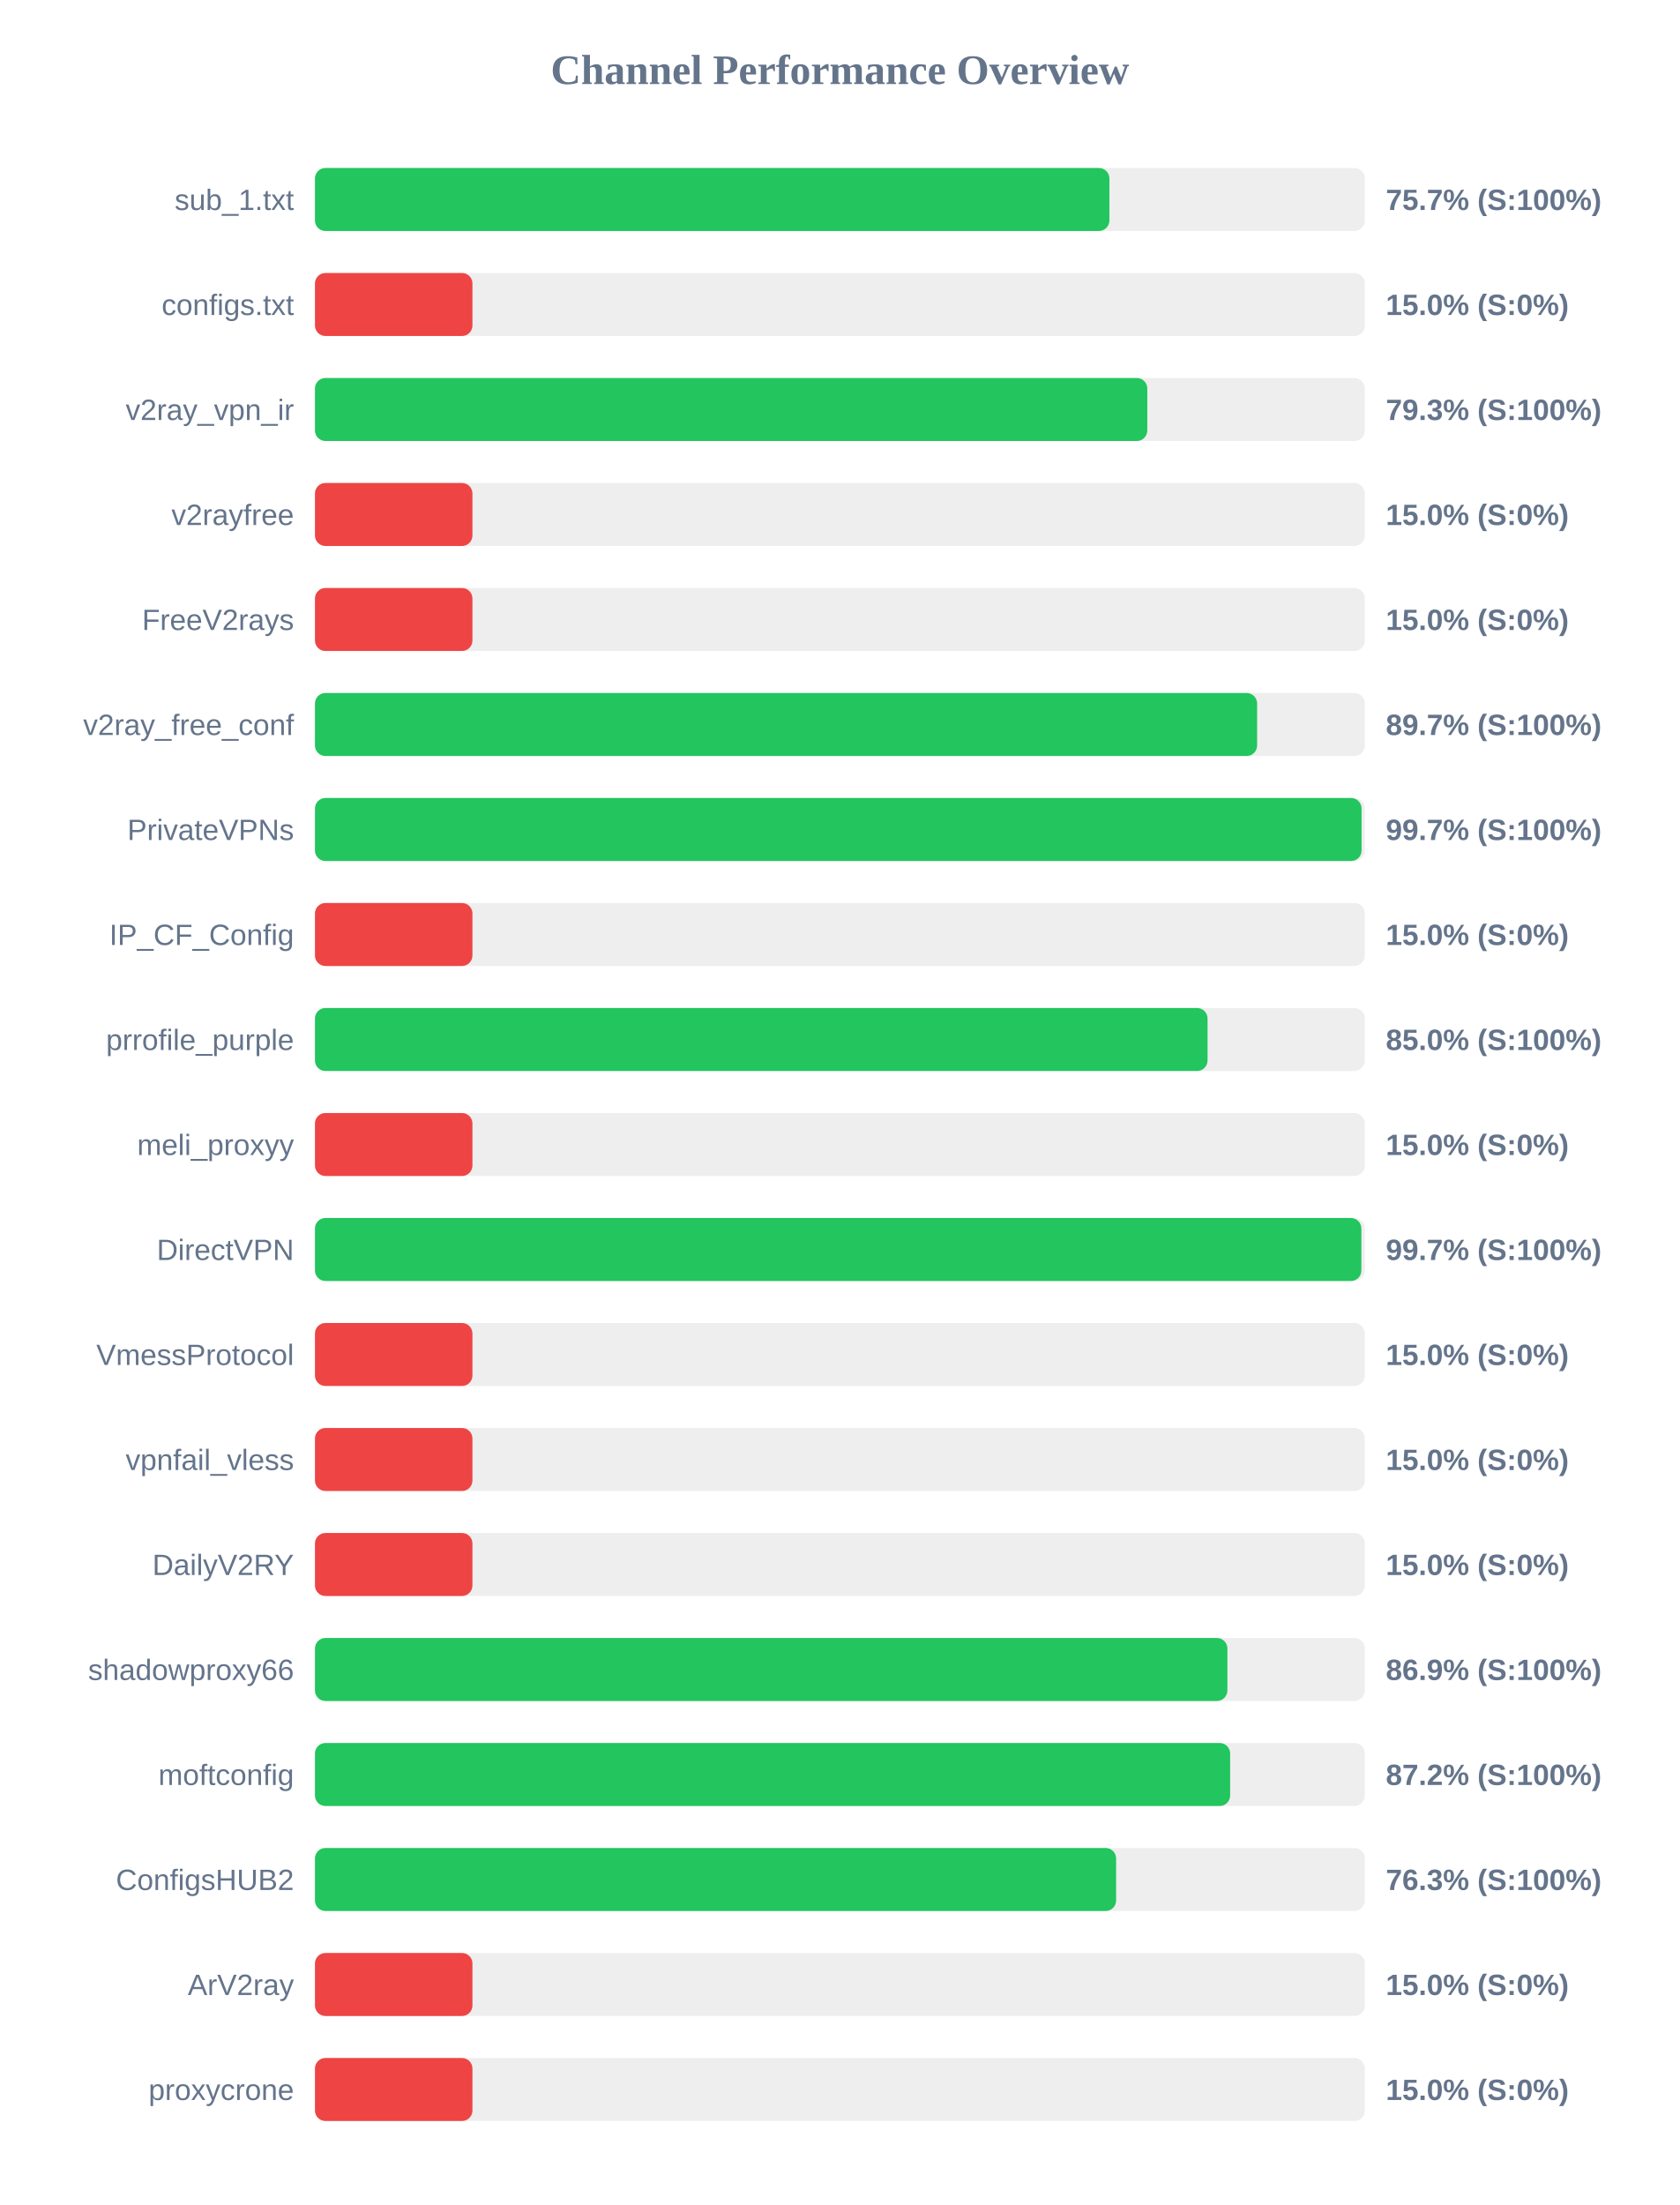
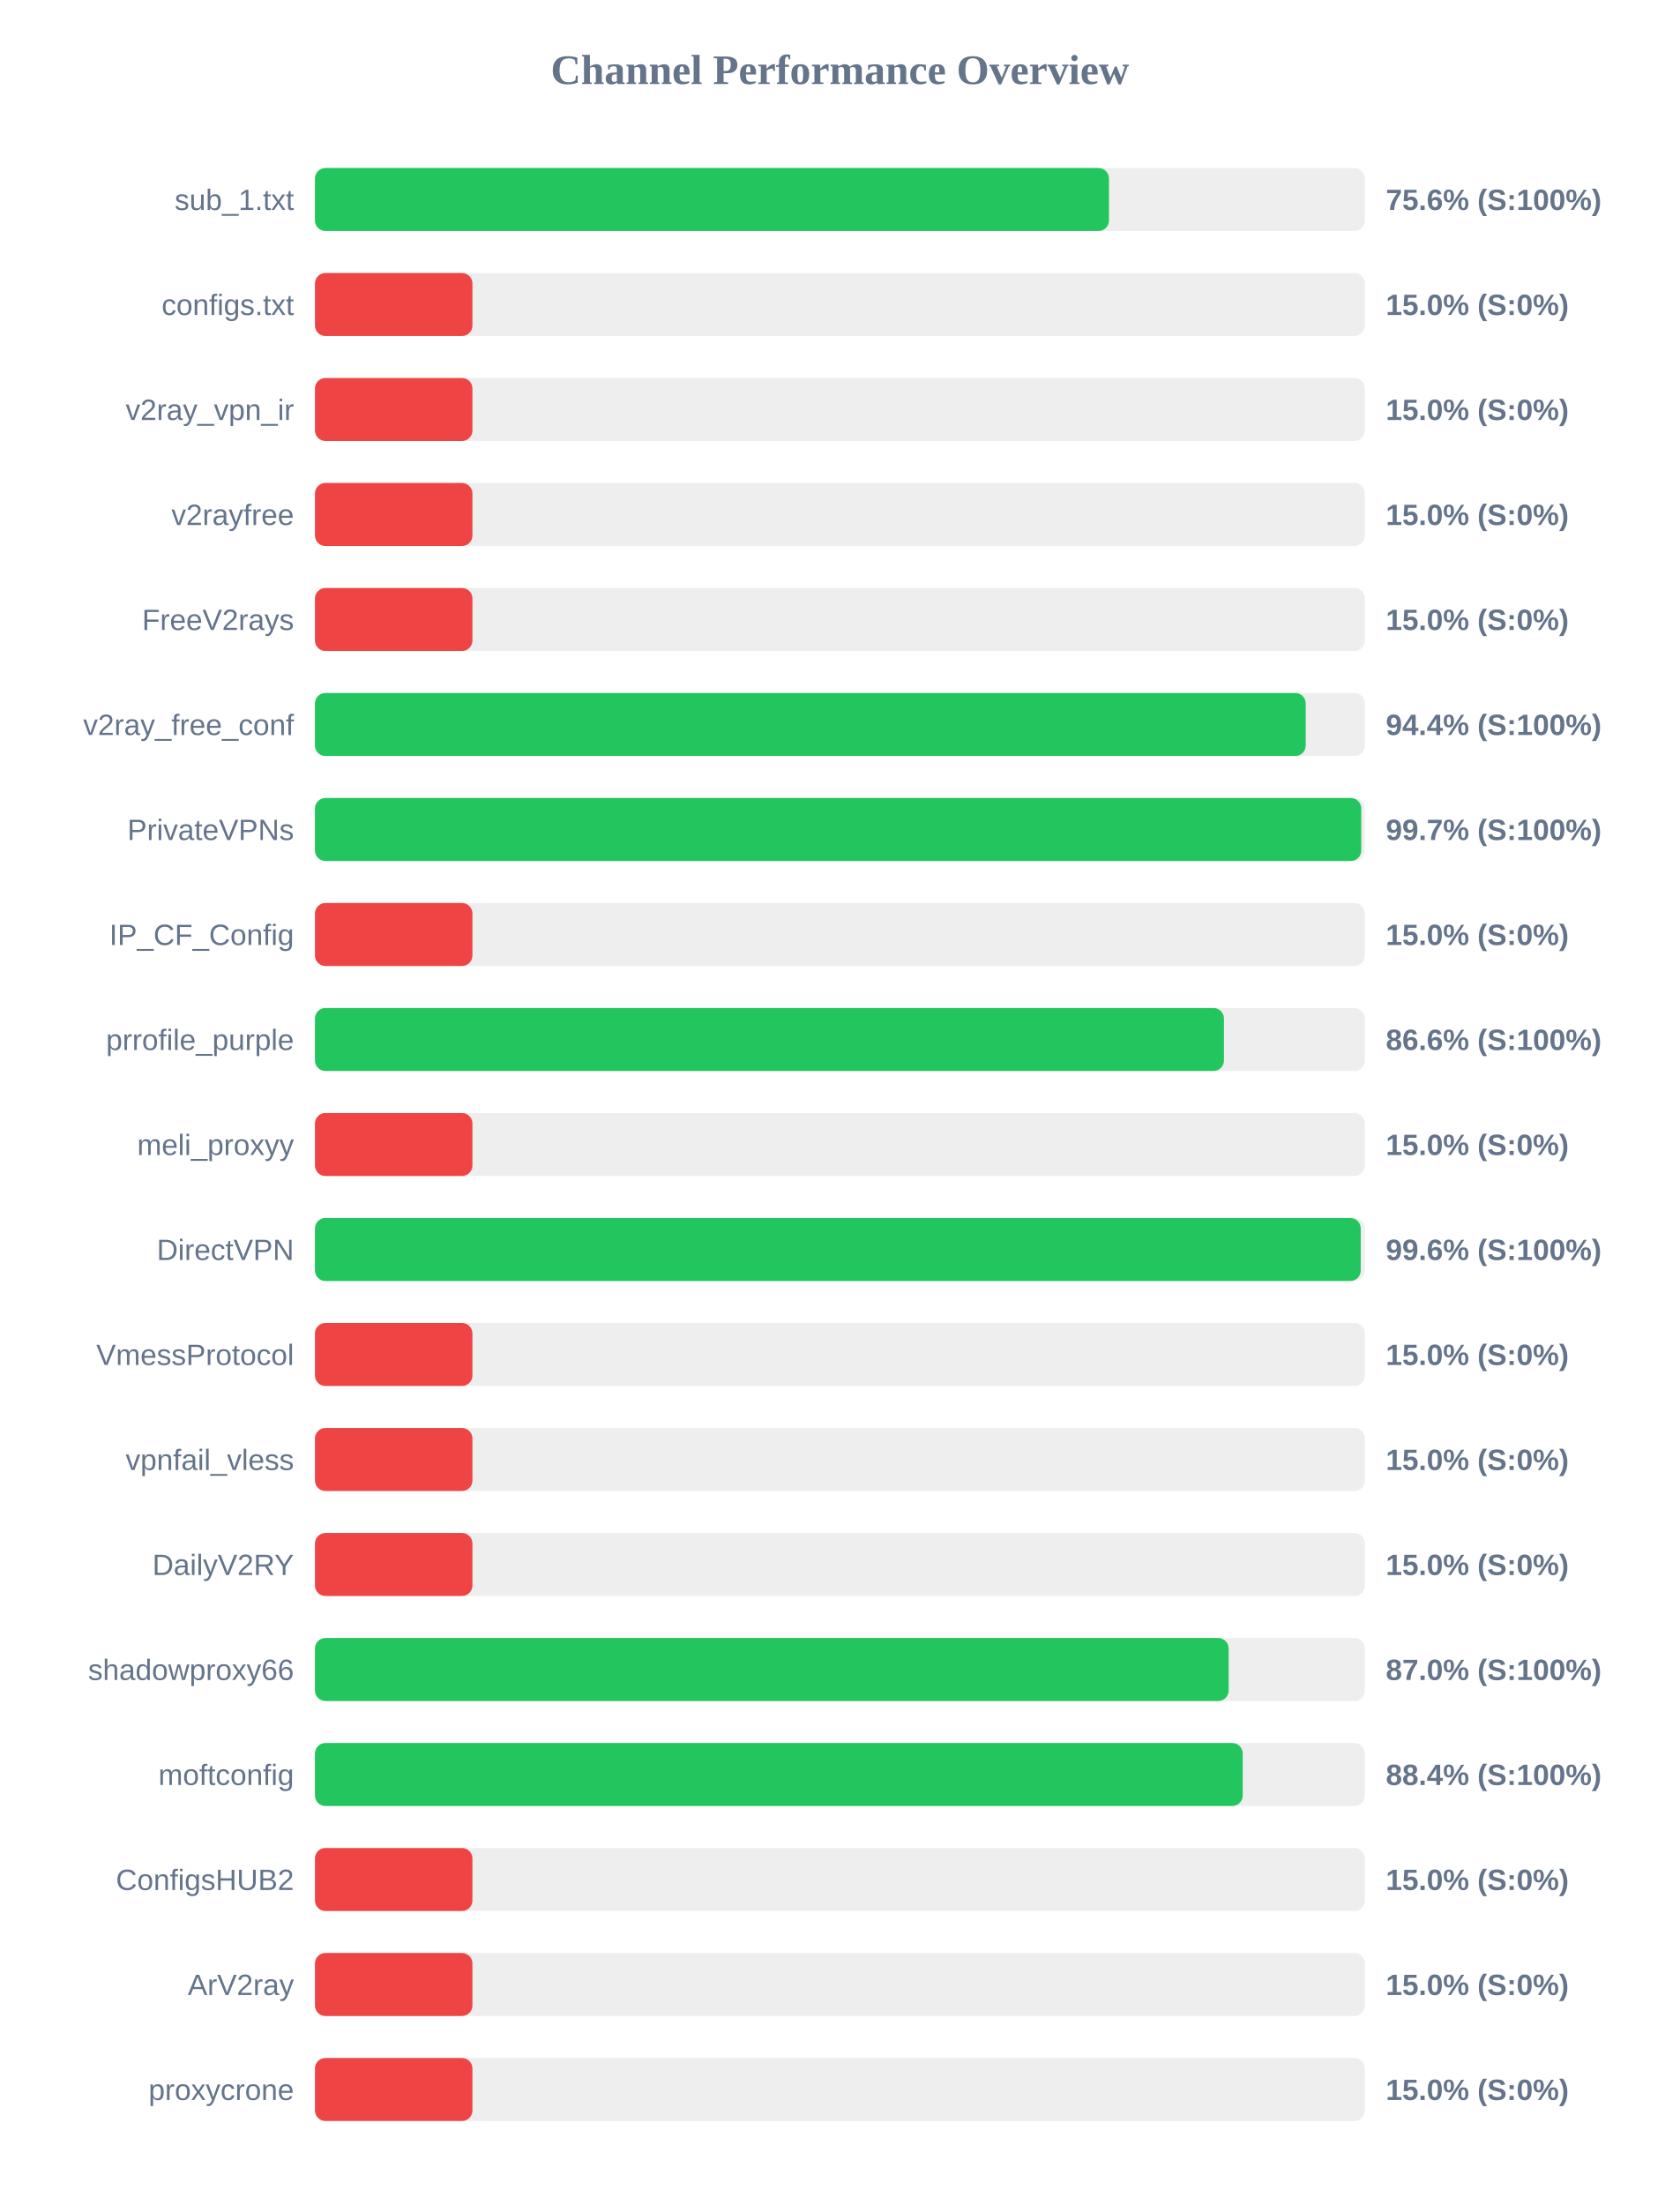
<svg xmlns="http://www.w3.org/2000/svg" width="800" height="1050" version="1.1">
  <style>
        .row { font: 14px Arial; fill: #64748b; }
        .score { font: bold 14px Arial; fill: #64748b; }
    </style>
  <text x="400" y="40" text-anchor="middle" font-size="20px" font-weight="bold" fill="#64748b">Channel Performance Overview</text>
  <rect x="150" y="80" width="500" height="30" fill="#eee" rx="5" />
-   <rect x="150" y="80" width="378.35" height="30" fill="#22c55e" rx="5" />
+   <rect x="150" y="80" width="378.15" height="30" fill="#22c55e" rx="5" />
  <text x="140" y="100" text-anchor="end" class="row">sub_1.txt</text>
-   <text x="660" y="100" text-anchor="start" class="score">75.7% (S:100%)</text>
+   <text x="660" y="100" text-anchor="start" class="score">75.6% (S:100%)</text>
  <rect x="150" y="130" width="500" height="30" fill="#eee" rx="5" />
  <rect x="150" y="130" width="75.0" height="30" fill="#ef4444" rx="5" />
  <text x="140" y="150" text-anchor="end" class="row">configs.txt</text>
  <text x="660" y="150" text-anchor="start" class="score">15.0% (S:0%)</text>
  <rect x="150" y="180" width="500" height="30" fill="#eee" rx="5" />
-   <rect x="150" y="180" width="396.4" height="30" fill="#22c55e" rx="5" />
+   <rect x="150" y="180" width="75.0" height="30" fill="#ef4444" rx="5" />
  <text x="140" y="200" text-anchor="end" class="row">v2ray_vpn_ir</text>
-   <text x="660" y="200" text-anchor="start" class="score">79.3% (S:100%)</text>
+   <text x="660" y="200" text-anchor="start" class="score">15.0% (S:0%)</text>
  <rect x="150" y="230" width="500" height="30" fill="#eee" rx="5" />
  <rect x="150" y="230" width="75.0" height="30" fill="#ef4444" rx="5" />
  <text x="140" y="250" text-anchor="end" class="row">v2rayfree</text>
  <text x="660" y="250" text-anchor="start" class="score">15.0% (S:0%)</text>
  <rect x="150" y="280" width="500" height="30" fill="#eee" rx="5" />
  <rect x="150" y="280" width="75.0" height="30" fill="#ef4444" rx="5" />
  <text x="140" y="300" text-anchor="end" class="row">FreeV2rays</text>
  <text x="660" y="300" text-anchor="start" class="score">15.0% (S:0%)</text>
  <rect x="150" y="330" width="500" height="30" fill="#eee" rx="5" />
-   <rect x="150" y="330" width="448.7" height="30" fill="#22c55e" rx="5" />
+   <rect x="150" y="330" width="471.85" height="30" fill="#22c55e" rx="5" />
  <text x="140" y="350" text-anchor="end" class="row">v2ray_free_conf</text>
-   <text x="660" y="350" text-anchor="start" class="score">89.7% (S:100%)</text>
+   <text x="660" y="350" text-anchor="start" class="score">94.4% (S:100%)</text>
  <rect x="150" y="380" width="500" height="30" fill="#eee" rx="5" />
-   <rect x="150" y="380" width="498.45" height="30" fill="#22c55e" rx="5" />
+   <rect x="150" y="380" width="498.3" height="30" fill="#22c55e" rx="5" />
  <text x="140" y="400" text-anchor="end" class="row">PrivateVPNs</text>
  <text x="660" y="400" text-anchor="start" class="score">99.7% (S:100%)</text>
  <rect x="150" y="430" width="500" height="30" fill="#eee" rx="5" />
  <rect x="150" y="430" width="75.0" height="30" fill="#ef4444" rx="5" />
  <text x="140" y="450" text-anchor="end" class="row">IP_CF_Config</text>
  <text x="660" y="450" text-anchor="start" class="score">15.0% (S:0%)</text>
  <rect x="150" y="480" width="500" height="30" fill="#eee" rx="5" />
-   <rect x="150" y="480" width="425.1" height="30" fill="#22c55e" rx="5" />
+   <rect x="150" y="480" width="432.9" height="30" fill="#22c55e" rx="5" />
  <text x="140" y="500" text-anchor="end" class="row">prrofile_purple</text>
-   <text x="660" y="500" text-anchor="start" class="score">85.0% (S:100%)</text>
+   <text x="660" y="500" text-anchor="start" class="score">86.6% (S:100%)</text>
  <rect x="150" y="530" width="500" height="30" fill="#eee" rx="5" />
  <rect x="150" y="530" width="75.0" height="30" fill="#ef4444" rx="5" />
  <text x="140" y="550" text-anchor="end" class="row">meli_proxyy</text>
  <text x="660" y="550" text-anchor="start" class="score">15.0% (S:0%)</text>
  <rect x="150" y="580" width="500" height="30" fill="#eee" rx="5" />
-   <rect x="150" y="580" width="498.35" height="30" fill="#22c55e" rx="5" />
+   <rect x="150" y="580" width="498.05" height="30" fill="#22c55e" rx="5" />
  <text x="140" y="600" text-anchor="end" class="row">DirectVPN</text>
-   <text x="660" y="600" text-anchor="start" class="score">99.7% (S:100%)</text>
+   <text x="660" y="600" text-anchor="start" class="score">99.6% (S:100%)</text>
  <rect x="150" y="630" width="500" height="30" fill="#eee" rx="5" />
  <rect x="150" y="630" width="75.0" height="30" fill="#ef4444" rx="5" />
  <text x="140" y="650" text-anchor="end" class="row">VmessProtocol</text>
  <text x="660" y="650" text-anchor="start" class="score">15.0% (S:0%)</text>
  <rect x="150" y="680" width="500" height="30" fill="#eee" rx="5" />
  <rect x="150" y="680" width="75.0" height="30" fill="#ef4444" rx="5" />
  <text x="140" y="700" text-anchor="end" class="row">vpnfail_vless</text>
  <text x="660" y="700" text-anchor="start" class="score">15.0% (S:0%)</text>
  <rect x="150" y="730" width="500" height="30" fill="#eee" rx="5" />
  <rect x="150" y="730" width="75.0" height="30" fill="#ef4444" rx="5" />
  <text x="140" y="750" text-anchor="end" class="row">DailyV2RY</text>
  <text x="660" y="750" text-anchor="start" class="score">15.0% (S:0%)</text>
  <rect x="150" y="780" width="500" height="30" fill="#eee" rx="5" />
-   <rect x="150" y="780" width="434.55" height="30" fill="#22c55e" rx="5" />
+   <rect x="150" y="780" width="435.15" height="30" fill="#22c55e" rx="5" />
  <text x="140" y="800" text-anchor="end" class="row">shadowproxy66</text>
-   <text x="660" y="800" text-anchor="start" class="score">86.9% (S:100%)</text>
+   <text x="660" y="800" text-anchor="start" class="score">87.0% (S:100%)</text>
  <rect x="150" y="830" width="500" height="30" fill="#eee" rx="5" />
-   <rect x="150" y="830" width="435.85" height="30" fill="#22c55e" rx="5" />
+   <rect x="150" y="830" width="441.85" height="30" fill="#22c55e" rx="5" />
  <text x="140" y="850" text-anchor="end" class="row">moftconfig</text>
-   <text x="660" y="850" text-anchor="start" class="score">87.2% (S:100%)</text>
+   <text x="660" y="850" text-anchor="start" class="score">88.4% (S:100%)</text>
  <rect x="150" y="880" width="500" height="30" fill="#eee" rx="5" />
-   <rect x="150" y="880" width="381.55" height="30" fill="#22c55e" rx="5" />
+   <rect x="150" y="880" width="75.0" height="30" fill="#ef4444" rx="5" />
  <text x="140" y="900" text-anchor="end" class="row">ConfigsHUB2</text>
-   <text x="660" y="900" text-anchor="start" class="score">76.3% (S:100%)</text>
+   <text x="660" y="900" text-anchor="start" class="score">15.0% (S:0%)</text>
  <rect x="150" y="930" width="500" height="30" fill="#eee" rx="5" />
  <rect x="150" y="930" width="75.0" height="30" fill="#ef4444" rx="5" />
  <text x="140" y="950" text-anchor="end" class="row">ArV2ray</text>
  <text x="660" y="950" text-anchor="start" class="score">15.0% (S:0%)</text>
  <rect x="150" y="980" width="500" height="30" fill="#eee" rx="5" />
  <rect x="150" y="980" width="75.0" height="30" fill="#ef4444" rx="5" />
  <text x="140" y="1000" text-anchor="end" class="row">proxycrone</text>
  <text x="660" y="1000" text-anchor="start" class="score">15.0% (S:0%)</text>
</svg>
